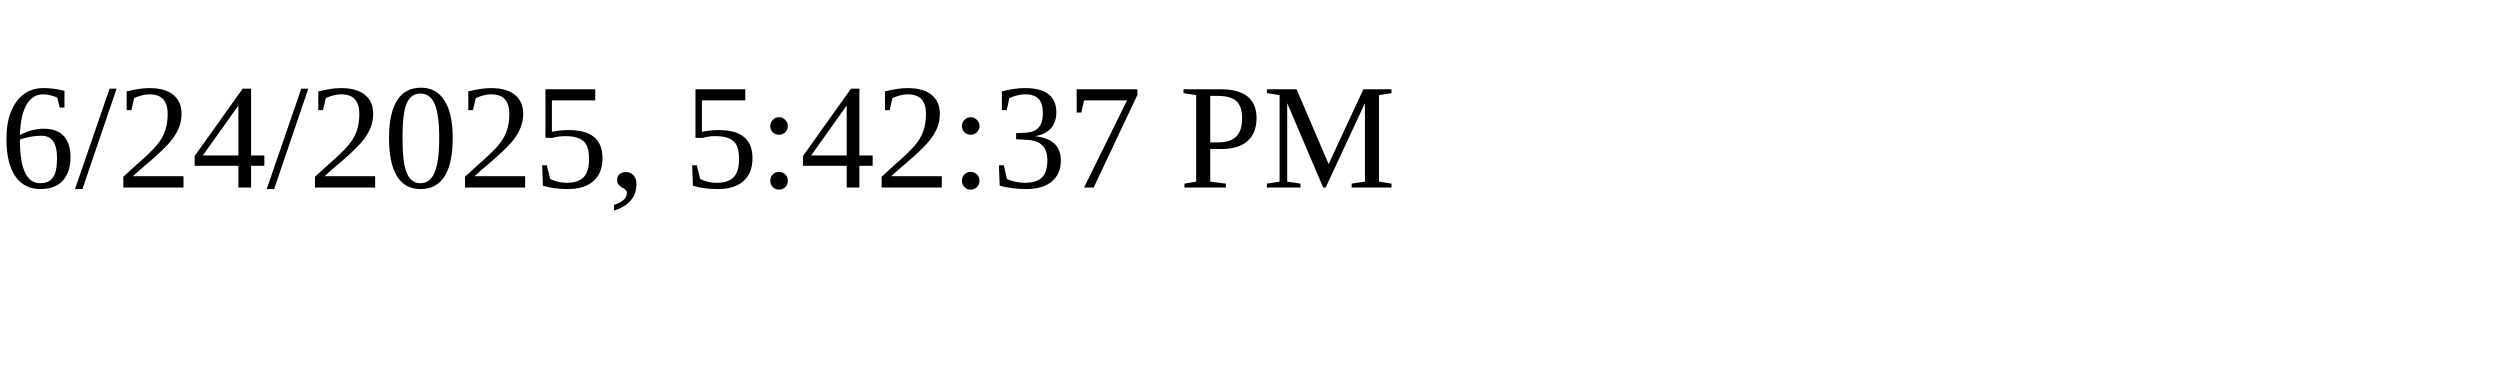
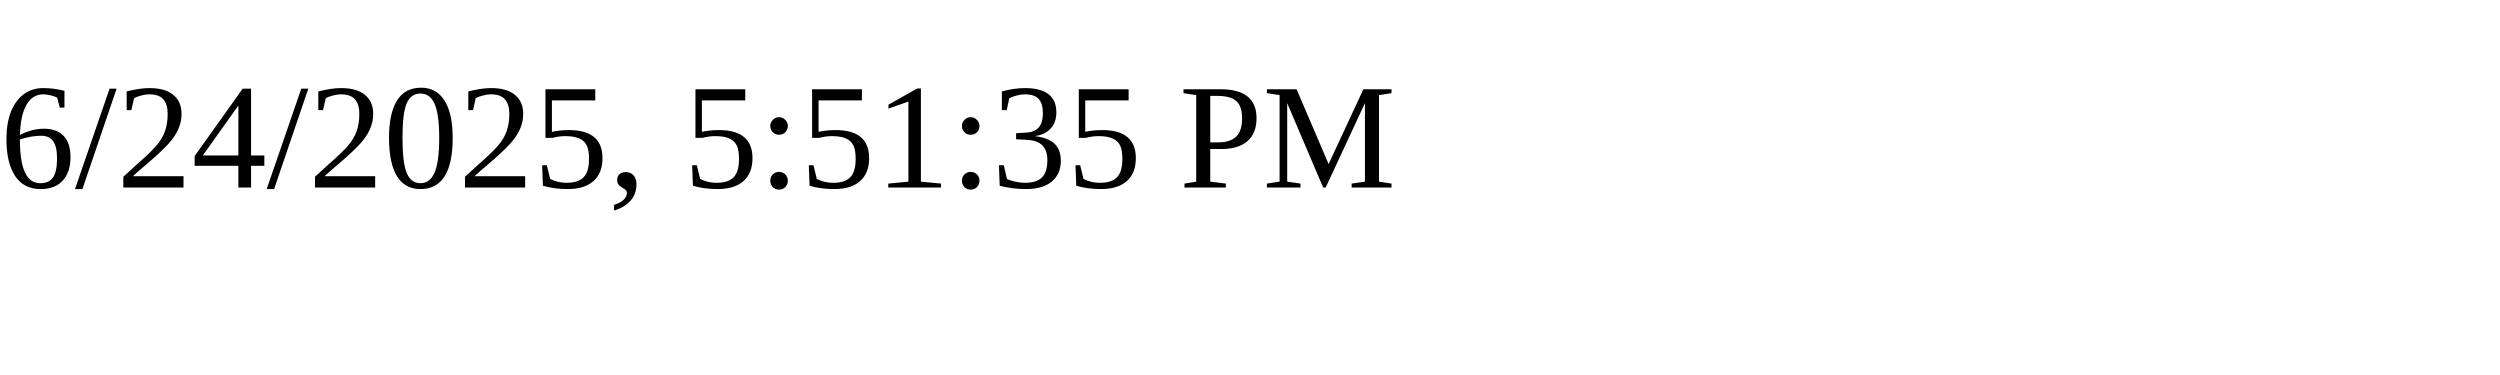
<svg xmlns="http://www.w3.org/2000/svg" height="30" width="200">
-   <text x="0" y="15">6/24/2025, 5:42:37 PM</text>
+   <text x="0" y="15">6/24/2025, 5:51:35 PM</text>
</svg>
